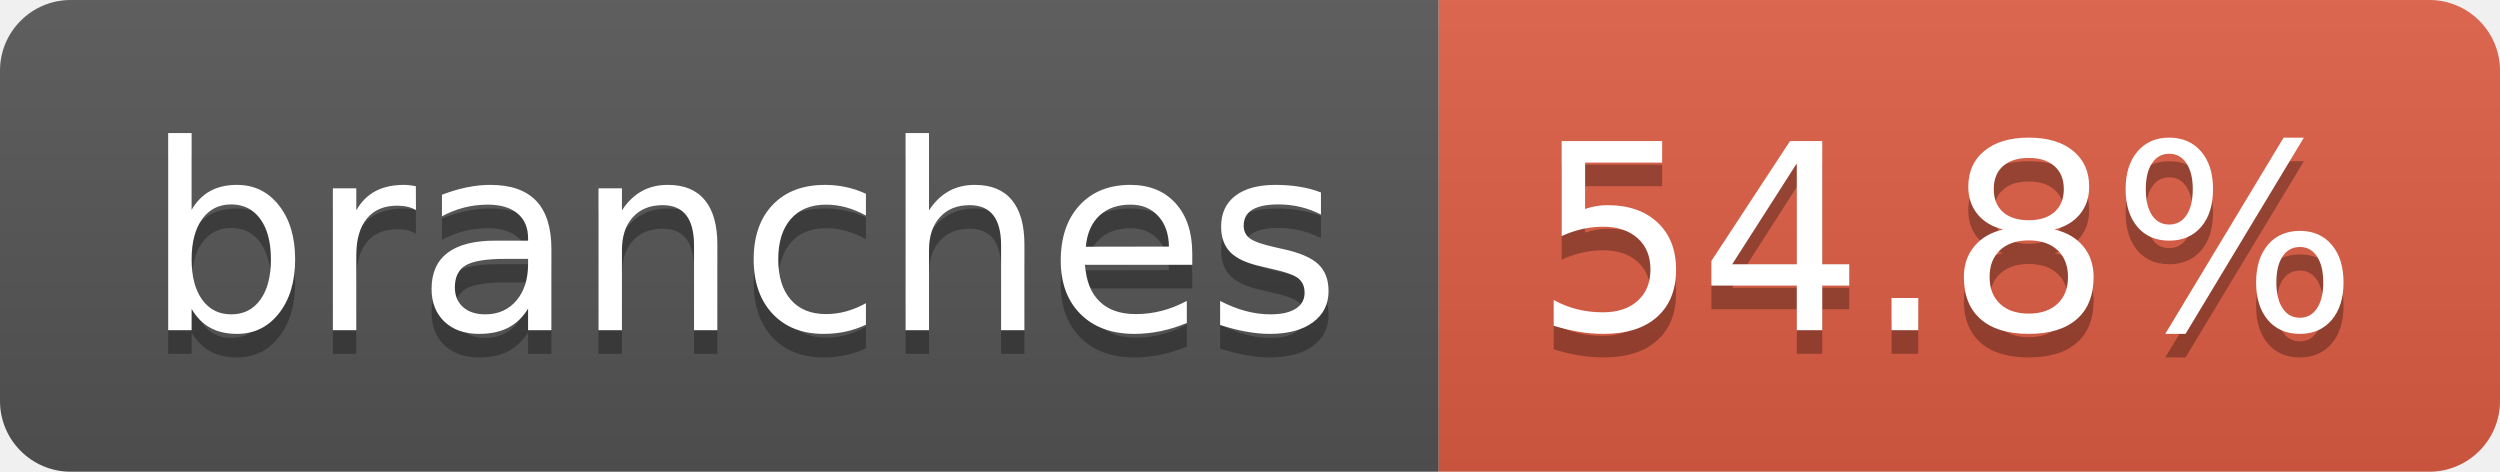
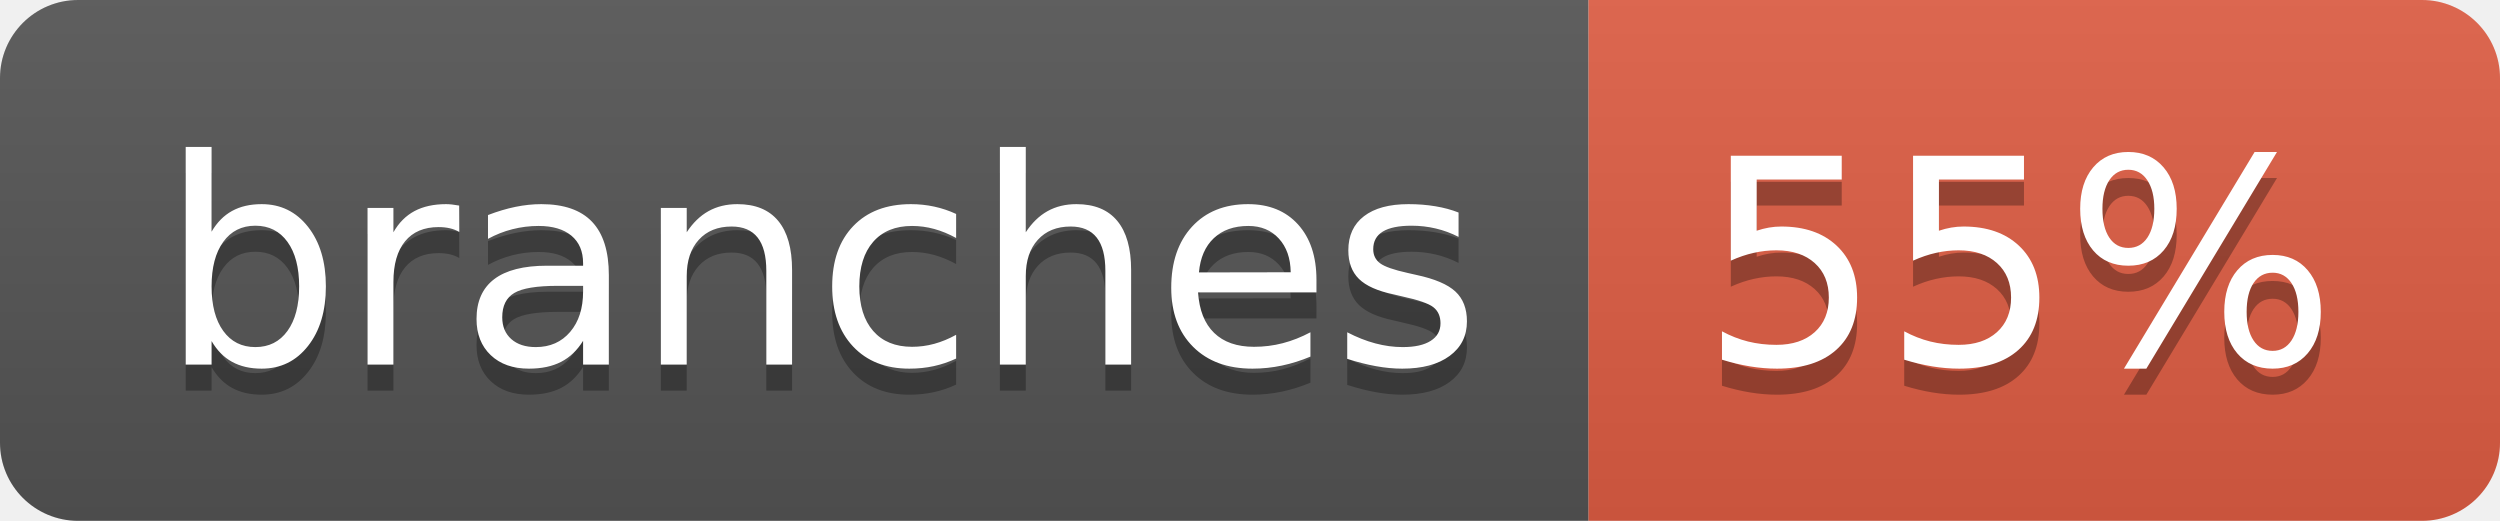
- <svg xmlns="http://www.w3.org/2000/svg" width="106" height="20" role="img" aria-label="branches: 54.8%">
+ <svg xmlns="http://www.w3.org/2000/svg" width="96" height="20" role="img" aria-label="branches: 55%">
  <linearGradient id="s" x2="0" y2="100%">
    <stop offset="0" stop-color="#bbb" stop-opacity=".1" />
    <stop offset="1" stop-opacity=".1" />
  </linearGradient>
  <clipPath id="r">
-     <rect width="106" height="20" rx="3" fill="#fff" />
+     <rect width="96" height="20" rx="3" fill="#fff" />
  </clipPath>
  <g clip-path="url(#r)">
    <rect width="61" height="20" fill="#555" />
-     <rect x="61" width="45" height="20" fill="#e05d44" />
-     <rect width="106" height="20" fill="url(#s)" />
+     <rect x="61" width="35" height="20" fill="#e05d44" />
+     <rect width="96" height="20" fill="url(#s)" />
  </g>
  <g fill="#fff" text-anchor="middle" font-family="Verdana,Geneva,DejaVu Sans,sans-serif" text-rendering="geometricPrecision" font-size="110">
    <text aria-hidden="true" x="315" y="150" fill="#010101" fill-opacity=".3" transform="scale(.1)" textLength="507">branches</text>
    <text x="315" y="140" transform="scale(.1)" fill="#fff" textLength="507">branches</text>
-     <text aria-hidden="true" x="825" y="150" fill="#010101" fill-opacity=".3" transform="scale(.1)" textLength="350">54.8%</text>
-     <text x="825" y="140" transform="scale(.1)" fill="#fff" textLength="350">54.8%</text>
+     <text aria-hidden="true" x="775" y="150" fill="#010101" fill-opacity=".3" transform="scale(.1)" textLength="245">55%</text>
+     <text x="775" y="140" transform="scale(.1)" fill="#fff" textLength="245">55%</text>
  </g>
</svg>
